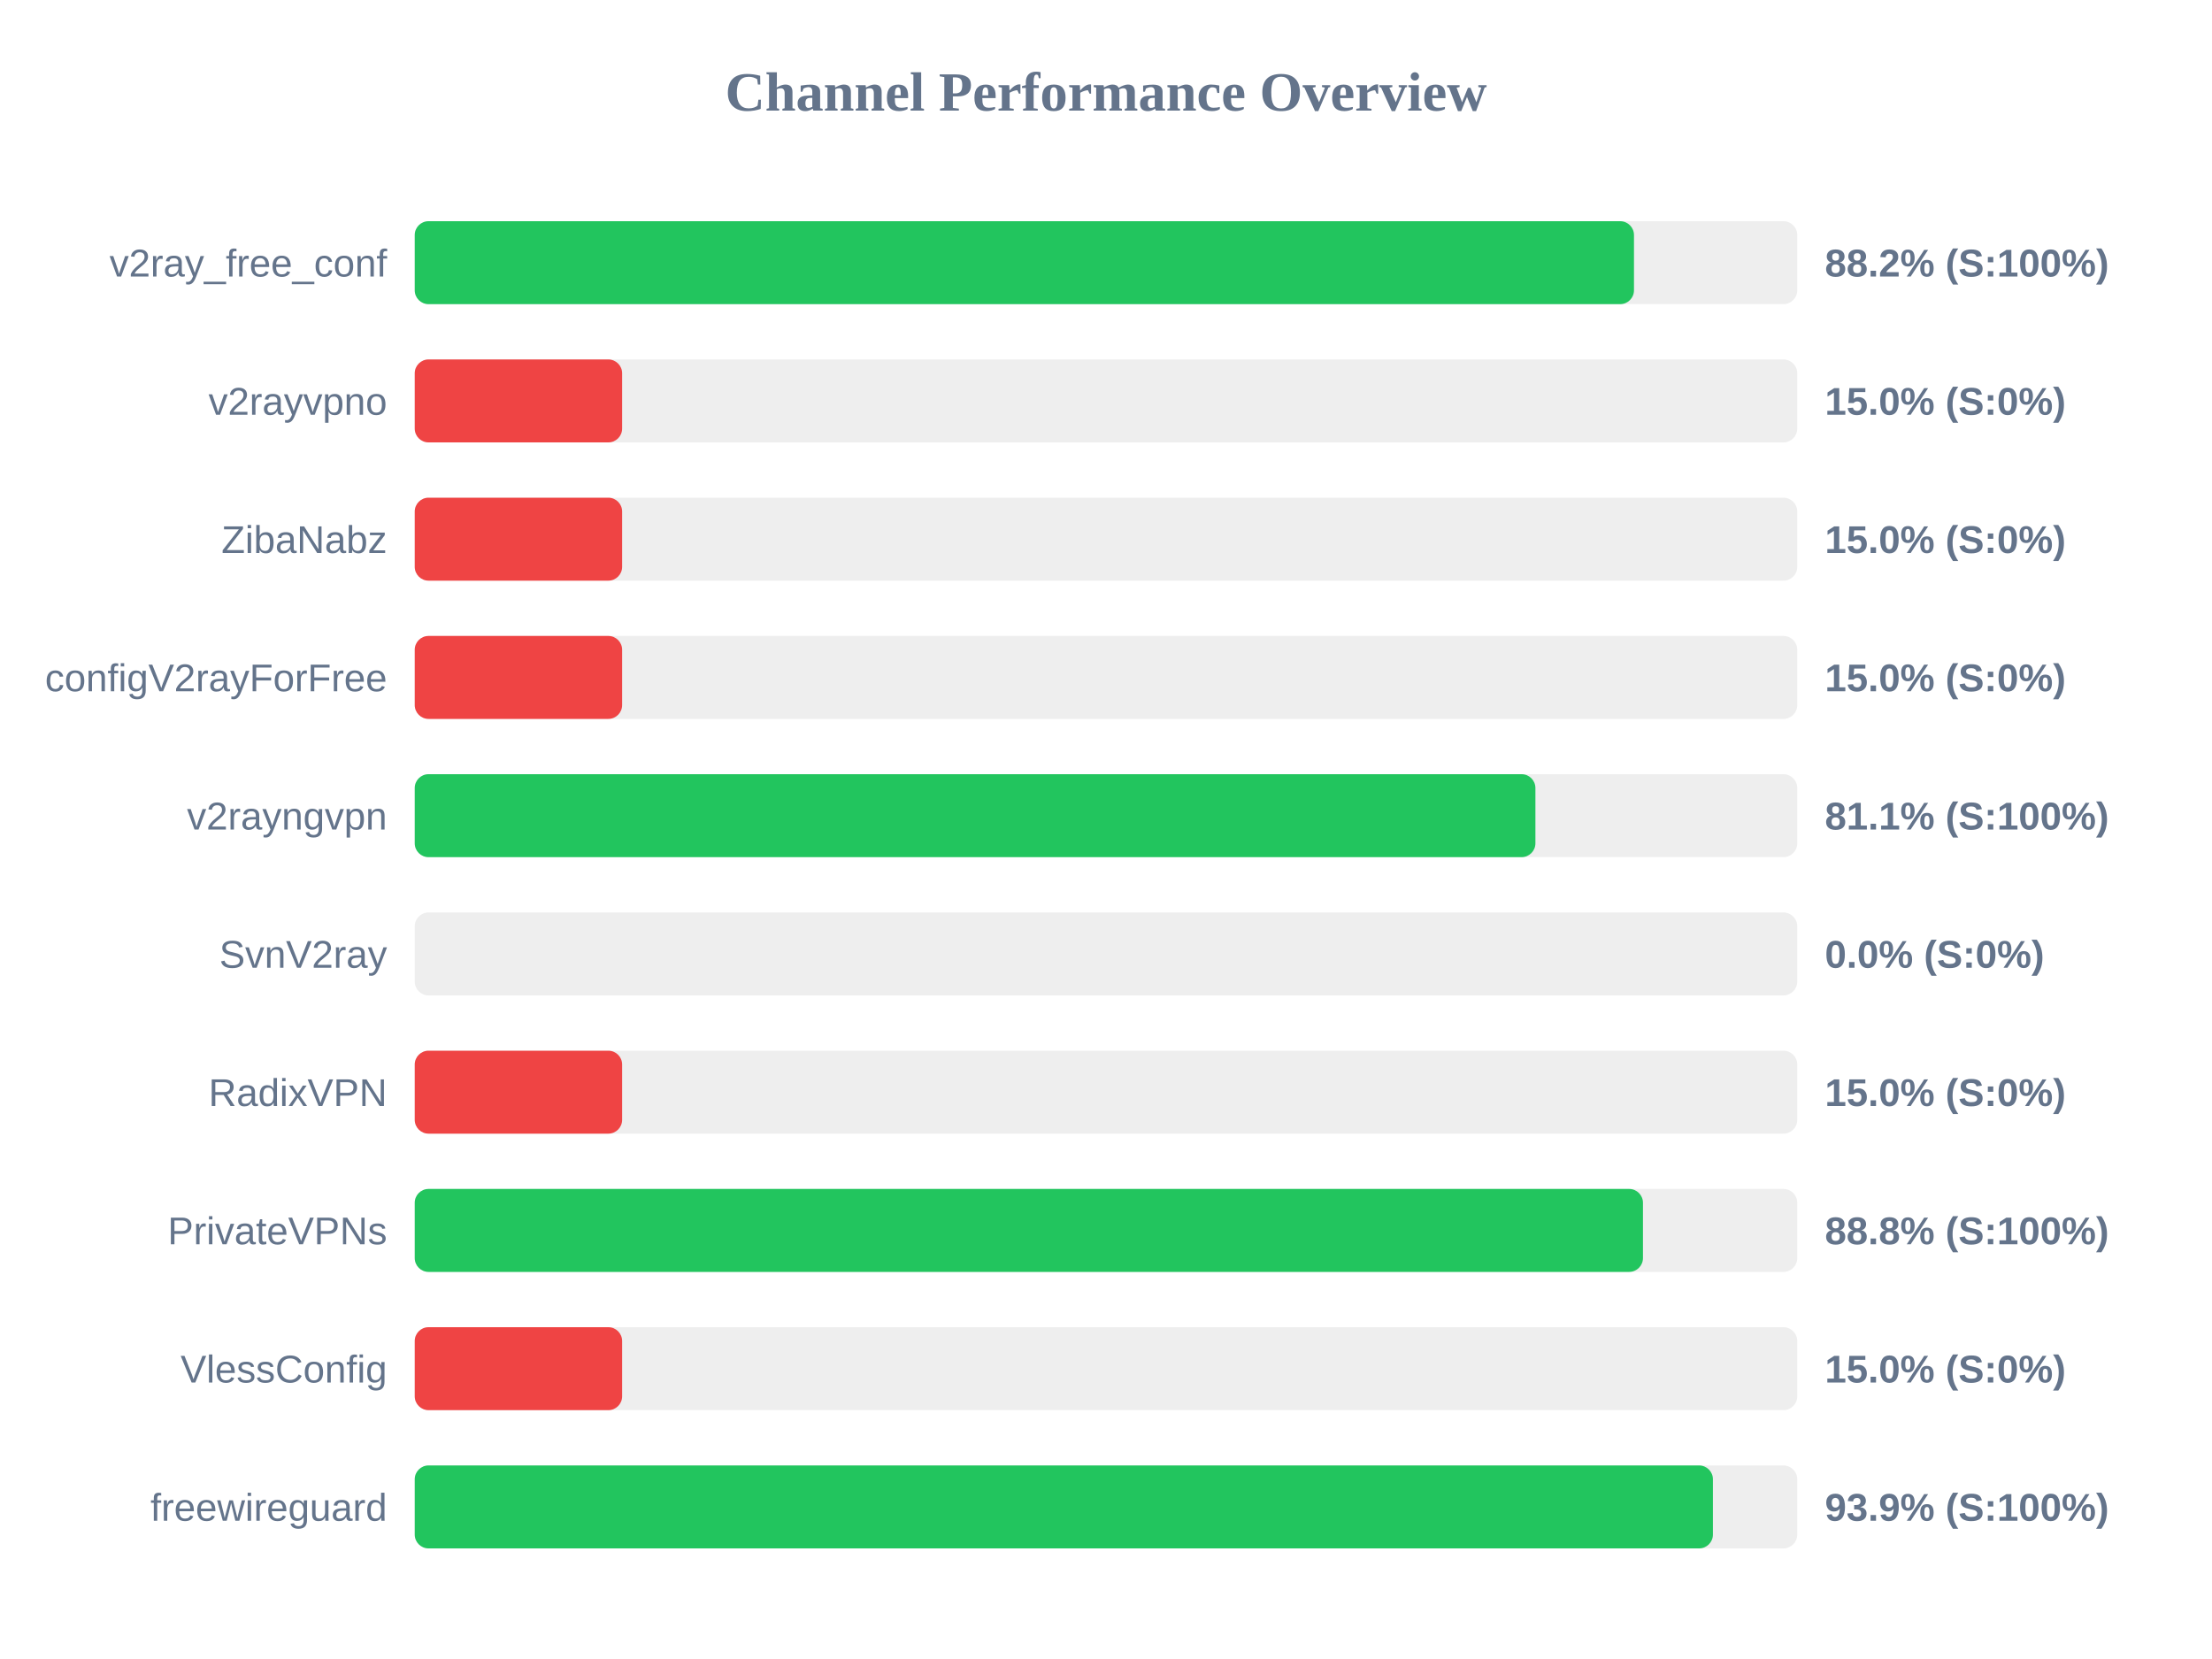
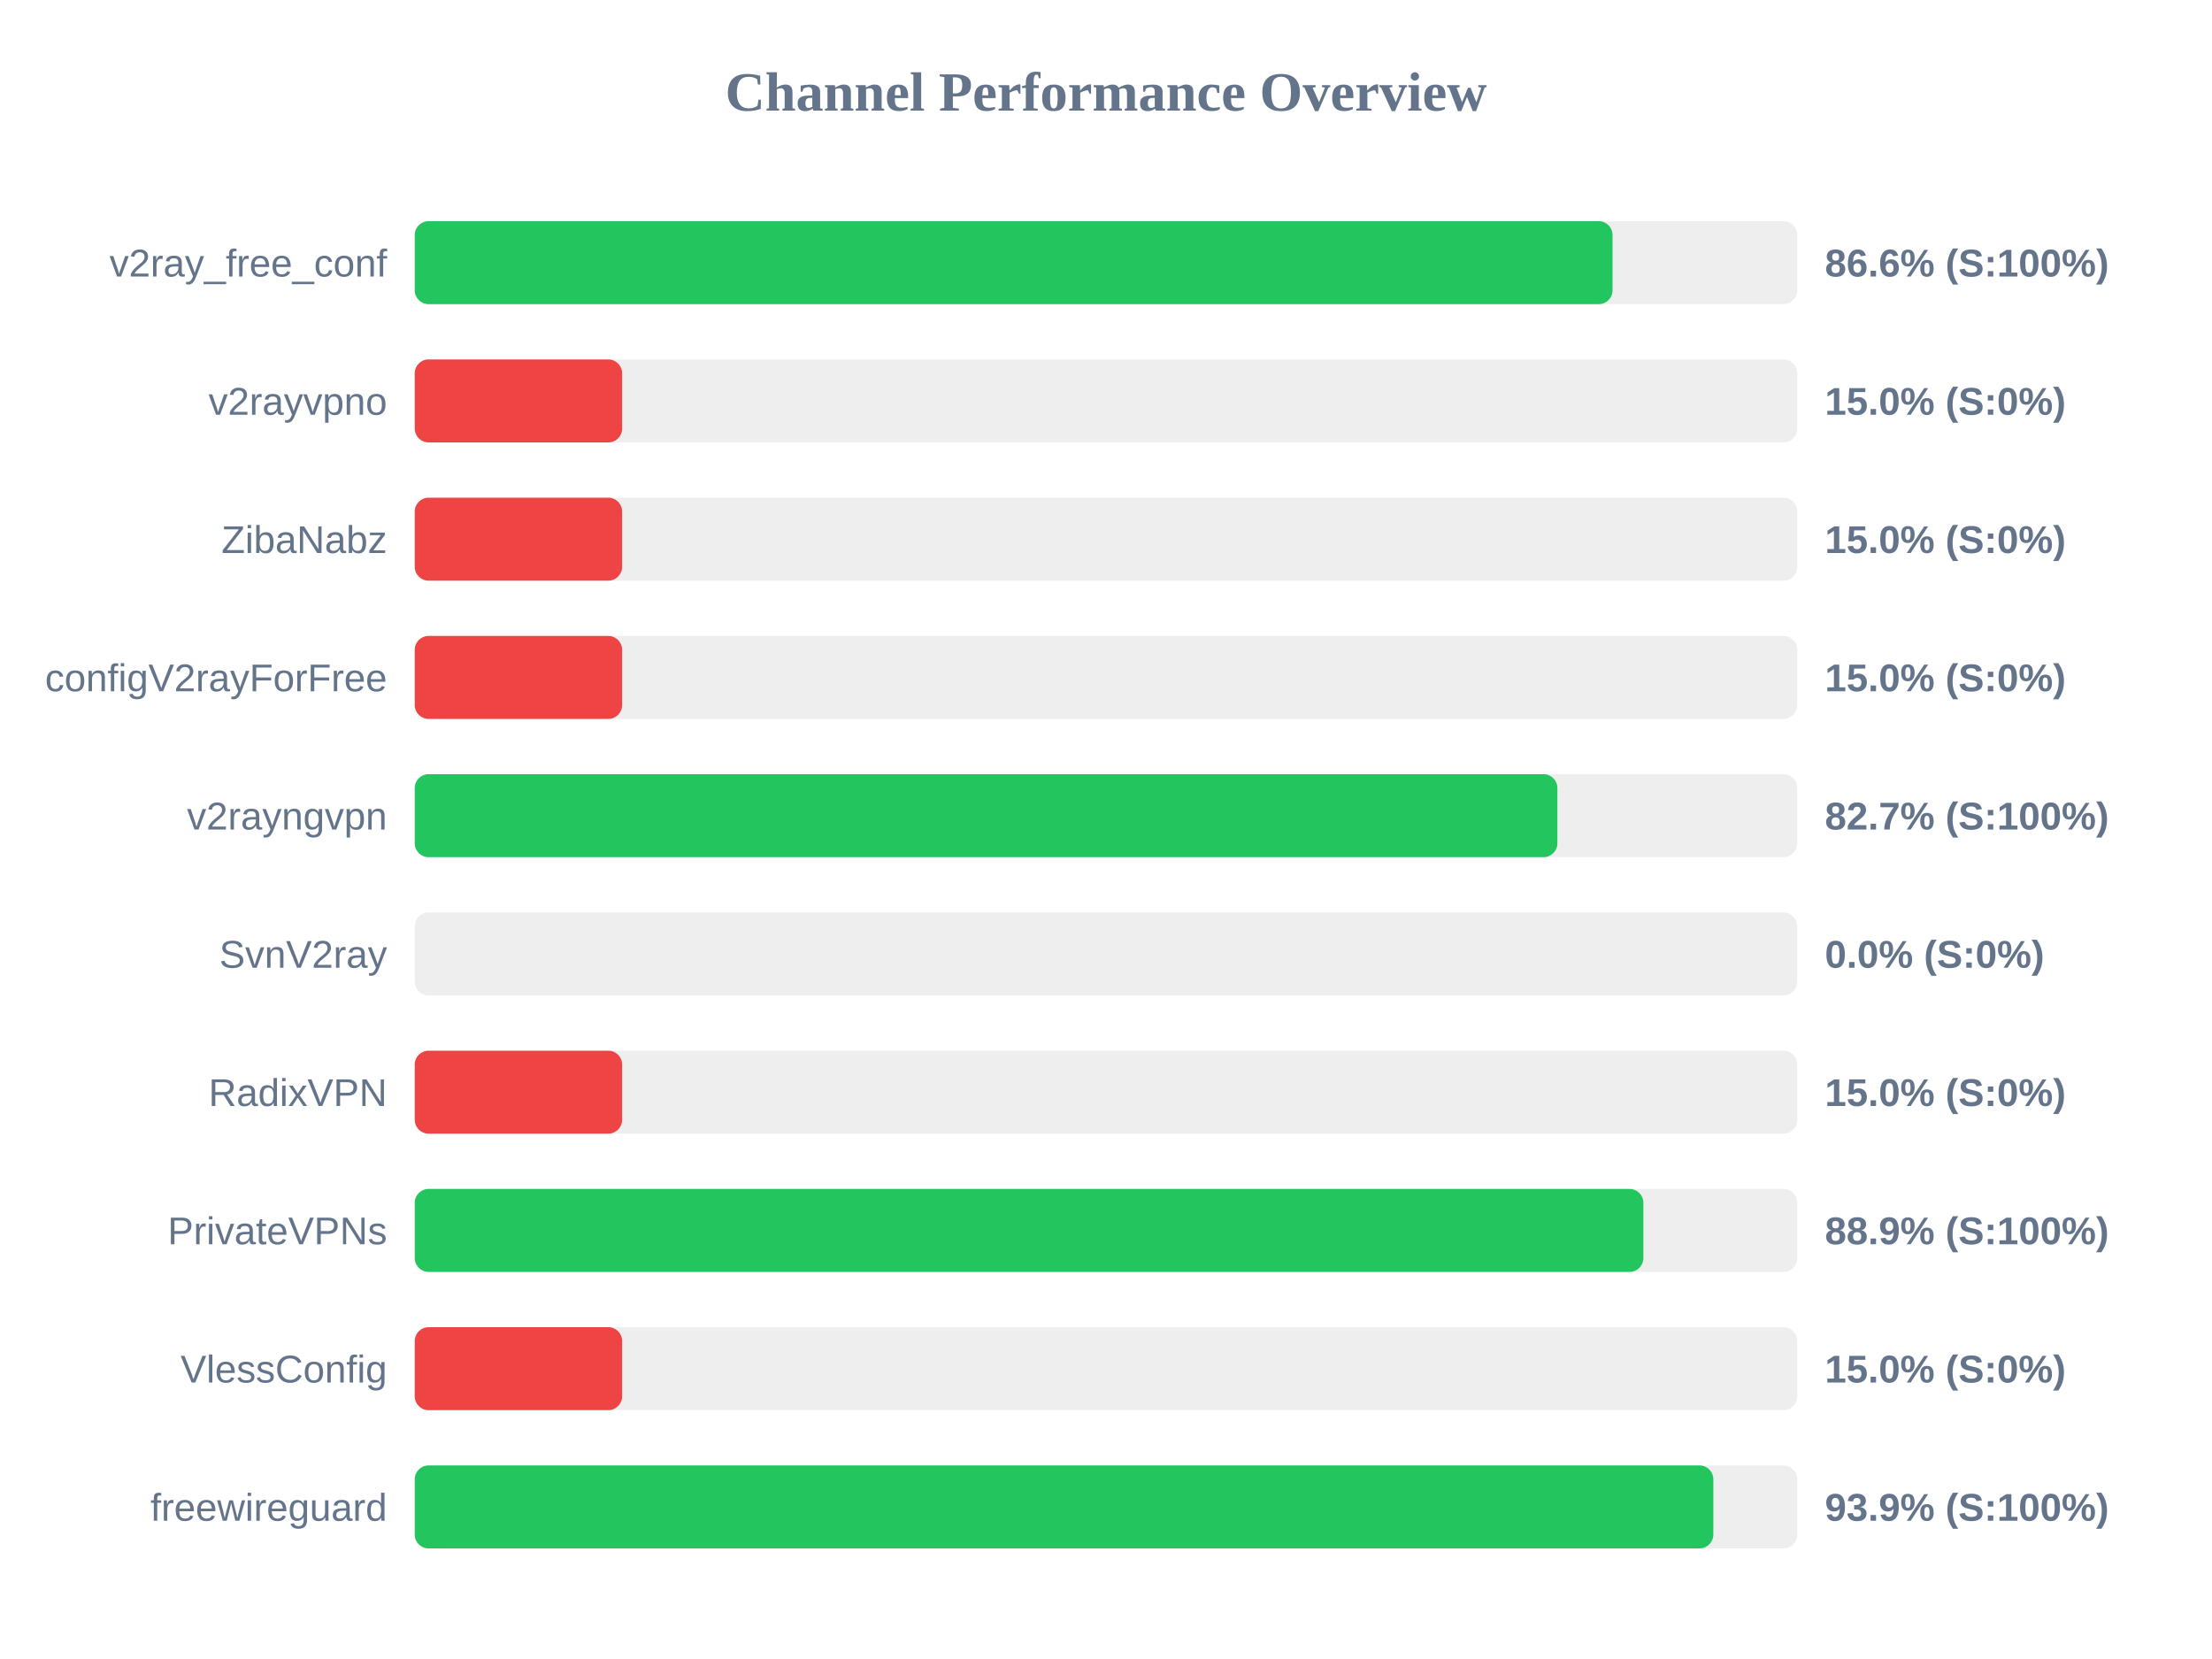
<svg xmlns="http://www.w3.org/2000/svg" width="800" height="600" version="1.1">
  <style>
        .row { font: 14px Arial; fill: #64748b; }
        .score { font: bold 14px Arial; fill: #64748b; }
    </style>
  <text x="400" y="40" text-anchor="middle" font-size="20px" font-weight="bold" fill="#64748b">Channel Performance Overview</text>
  <rect x="150" y="80" width="500" height="30" fill="#eee" rx="5" />
-   <rect x="150" y="80" width="440.95" height="30" fill="#22c55e" rx="5" />
+   <rect x="150" y="80" width="433.2" height="30" fill="#22c55e" rx="5" />
  <text x="140" y="100" text-anchor="end" class="row">v2ray_free_conf</text>
-   <text x="660" y="100" text-anchor="start" class="score">88.2% (S:100%)</text>
+   <text x="660" y="100" text-anchor="start" class="score">86.6% (S:100%)</text>
  <rect x="150" y="130" width="500" height="30" fill="#eee" rx="5" />
  <rect x="150" y="130" width="75.0" height="30" fill="#ef4444" rx="5" />
  <text x="140" y="150" text-anchor="end" class="row">v2rayvpno</text>
  <text x="660" y="150" text-anchor="start" class="score">15.0% (S:0%)</text>
  <rect x="150" y="180" width="500" height="30" fill="#eee" rx="5" />
  <rect x="150" y="180" width="75.0" height="30" fill="#ef4444" rx="5" />
  <text x="140" y="200" text-anchor="end" class="row">ZibaNabz</text>
  <text x="660" y="200" text-anchor="start" class="score">15.0% (S:0%)</text>
  <rect x="150" y="230" width="500" height="30" fill="#eee" rx="5" />
  <rect x="150" y="230" width="75.0" height="30" fill="#ef4444" rx="5" />
  <text x="140" y="250" text-anchor="end" class="row">configV2rayForFree</text>
  <text x="660" y="250" text-anchor="start" class="score">15.0% (S:0%)</text>
  <rect x="150" y="280" width="500" height="30" fill="#eee" rx="5" />
-   <rect x="150" y="280" width="405.3" height="30" fill="#22c55e" rx="5" />
+   <rect x="150" y="280" width="413.25" height="30" fill="#22c55e" rx="5" />
  <text x="140" y="300" text-anchor="end" class="row">v2rayngvpn</text>
-   <text x="660" y="300" text-anchor="start" class="score">81.1% (S:100%)</text>
+   <text x="660" y="300" text-anchor="start" class="score">82.7% (S:100%)</text>
  <rect x="150" y="330" width="500" height="30" fill="#eee" rx="5" />
  <rect x="150" y="330" width="0.0" height="30" fill="#ef4444" rx="5" />
  <text x="140" y="350" text-anchor="end" class="row">SvnV2ray</text>
  <text x="660" y="350" text-anchor="start" class="score">0.0% (S:0%)</text>
  <rect x="150" y="380" width="500" height="30" fill="#eee" rx="5" />
  <rect x="150" y="380" width="75.0" height="30" fill="#ef4444" rx="5" />
  <text x="140" y="400" text-anchor="end" class="row">RadixVPN</text>
  <text x="660" y="400" text-anchor="start" class="score">15.0% (S:0%)</text>
  <rect x="150" y="430" width="500" height="30" fill="#eee" rx="5" />
-   <rect x="150" y="430" width="444.2" height="30" fill="#22c55e" rx="5" />
+   <rect x="150" y="430" width="444.35" height="30" fill="#22c55e" rx="5" />
  <text x="140" y="450" text-anchor="end" class="row">PrivateVPNs</text>
-   <text x="660" y="450" text-anchor="start" class="score">88.8% (S:100%)</text>
+   <text x="660" y="450" text-anchor="start" class="score">88.9% (S:100%)</text>
  <rect x="150" y="480" width="500" height="30" fill="#eee" rx="5" />
  <rect x="150" y="480" width="75.0" height="30" fill="#ef4444" rx="5" />
  <text x="140" y="500" text-anchor="end" class="row">VlessConfig</text>
  <text x="660" y="500" text-anchor="start" class="score">15.0% (S:0%)</text>
  <rect x="150" y="530" width="500" height="30" fill="#eee" rx="5" />
-   <rect x="150" y="530" width="469.5" height="30" fill="#22c55e" rx="5" />
+   <rect x="150" y="530" width="469.65" height="30" fill="#22c55e" rx="5" />
  <text x="140" y="550" text-anchor="end" class="row">freewireguard</text>
  <text x="660" y="550" text-anchor="start" class="score">93.9% (S:100%)</text>
</svg>
